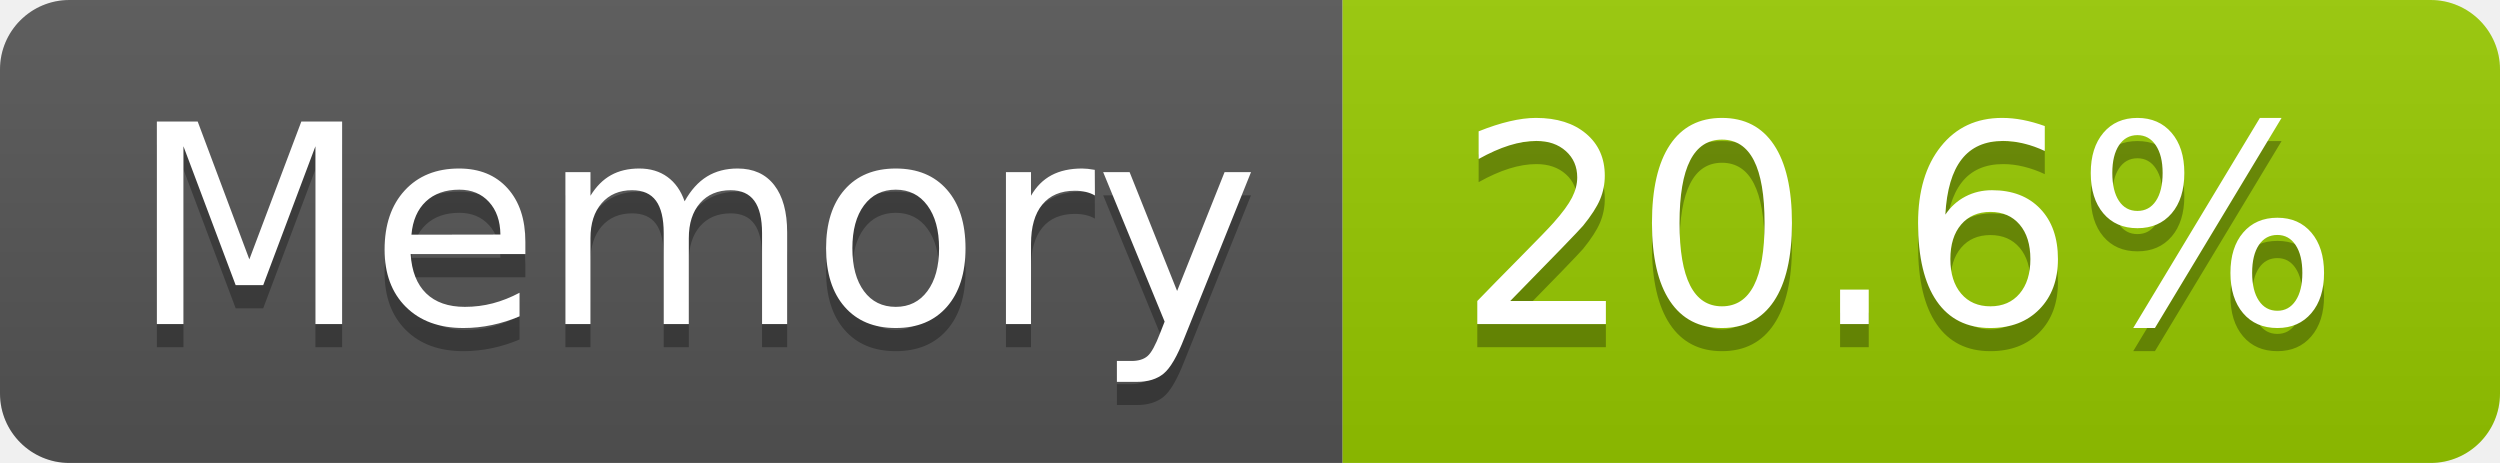
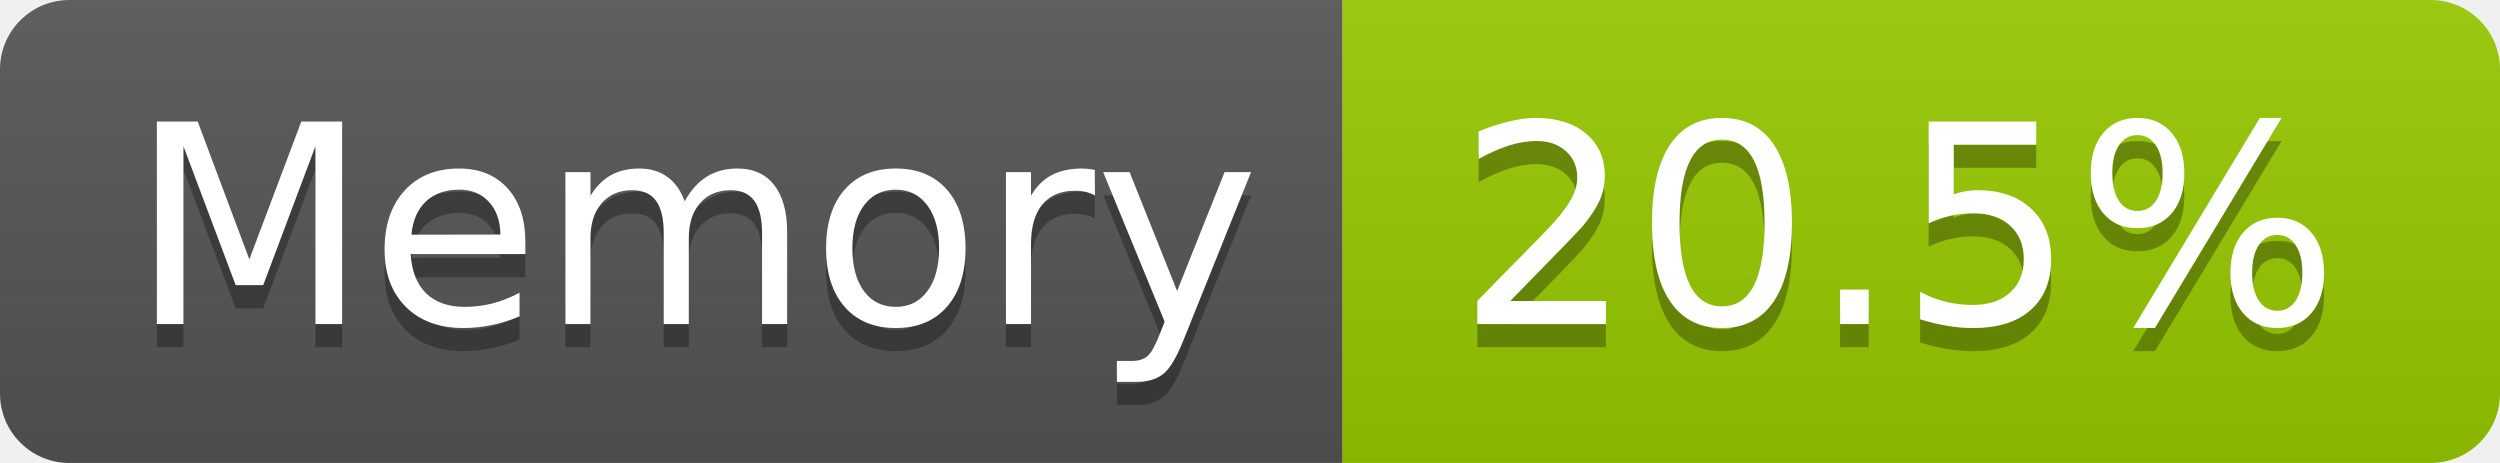
- <svg xmlns="http://www.w3.org/2000/svg" width="108" height="20" role="img" aria-label="Memory: 20.6%">
+ <svg xmlns="http://www.w3.org/2000/svg" width="108" height="20" role="img" aria-label="Memory: 20.5%">
  <linearGradient id="s" x2="0" y2="100%">
    <stop offset="0" stop-color="#bbb" stop-opacity=".1" />
    <stop offset="1" stop-opacity=".1" />
  </linearGradient>
  <clipPath id="r">
    <rect width="108" height="20" rx="3" fill="#fff" />
  </clipPath>
  <g clip-path="url(#r)">
    <rect width="58" height="20" fill="#555" />
    <rect x="58" width="50" height="20" fill="#97ca00" />
    <rect width="108" height="20" fill="url(#s)" />
  </g>
  <g fill="#fff" text-anchor="middle" font-family="Verdana,Geneva,DejaVu Sans,sans-serif" text-rendering="geometricPrecision" font-size="120">
    <text aria-hidden="true" x="300" y="150" fill="#010101" fill-opacity=".3" transform="scale(.1)" textLength="466">Memory</text>
    <text x="300" y="140" transform="scale(.1)" fill="#fff" textLength="466">Memory</text>
-     <text aria-hidden="true" x="820" y="150" fill="#010101" fill-opacity=".3" transform="scale(.1)" textLength="390">20.6%</text>
-     <text x="820" y="140" transform="scale(.1)" fill="#fff" textLength="390">20.6%</text>
+     <text aria-hidden="true" x="820" y="150" fill="#010101" fill-opacity=".3" transform="scale(.1)" textLength="390">20.5%</text>
+     <text x="820" y="140" transform="scale(.1)" fill="#fff" textLength="390">20.5%</text>
  </g>
</svg>
